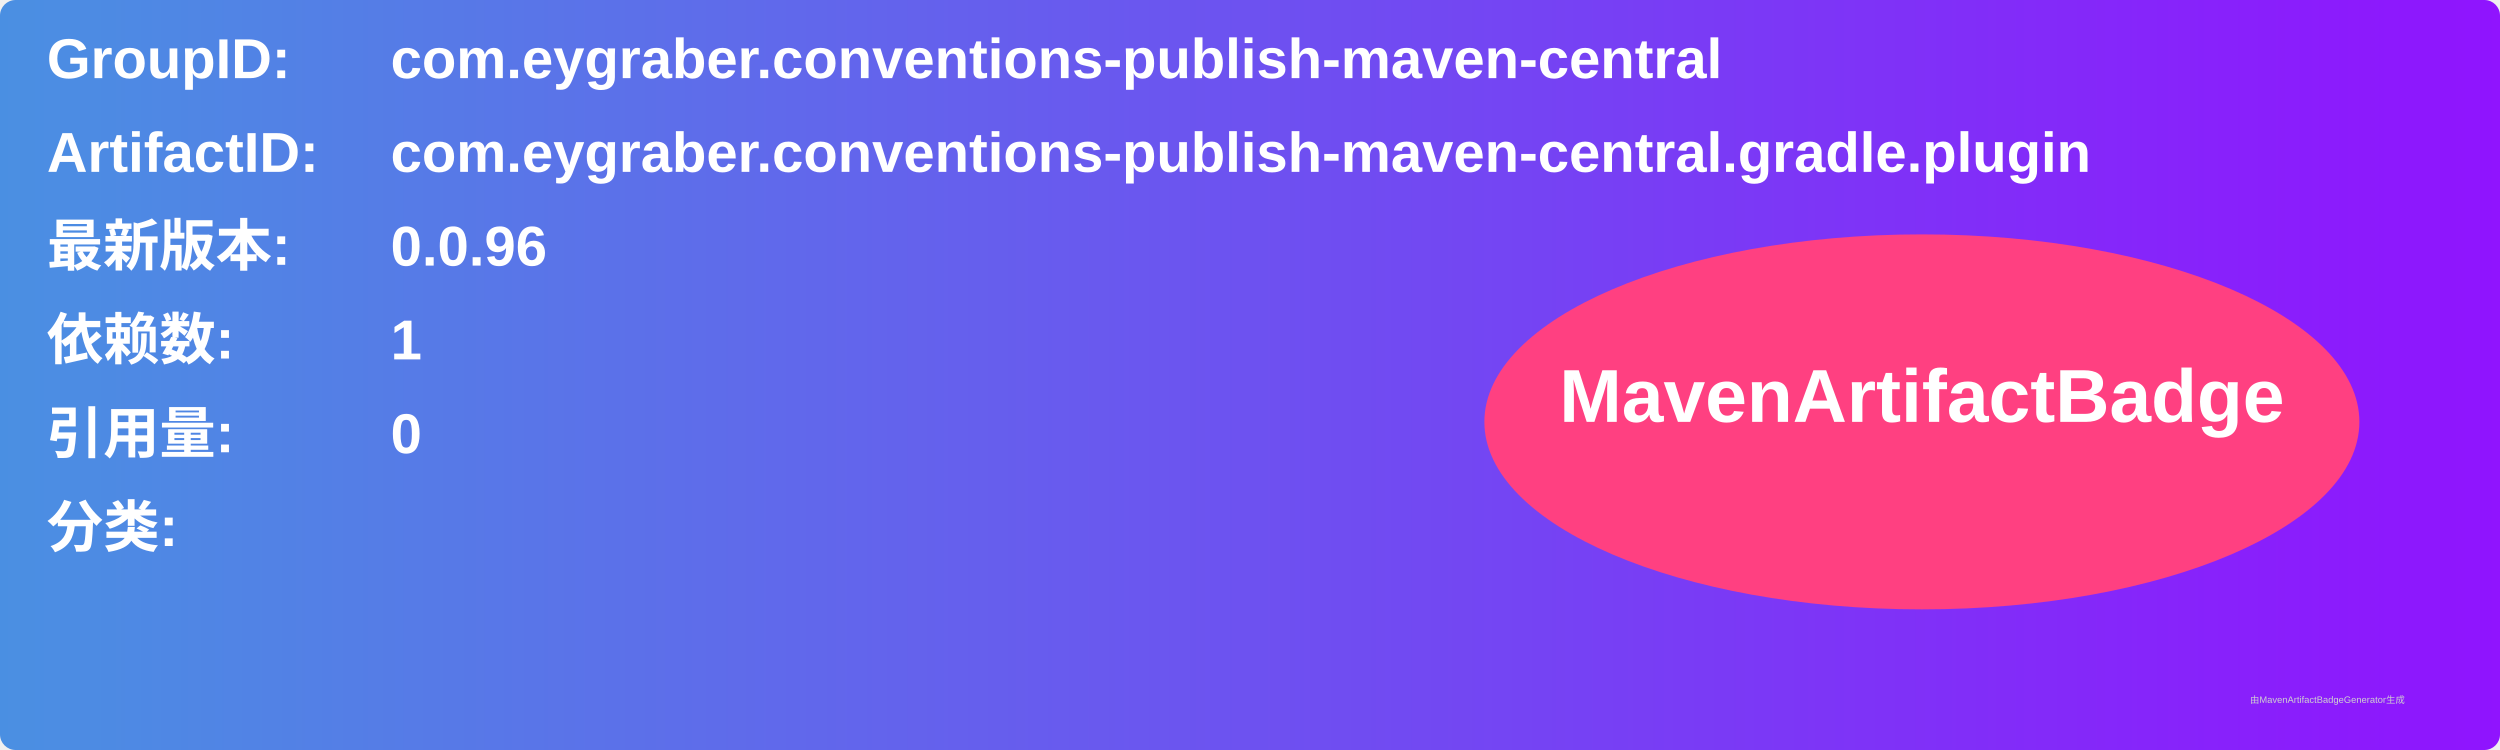
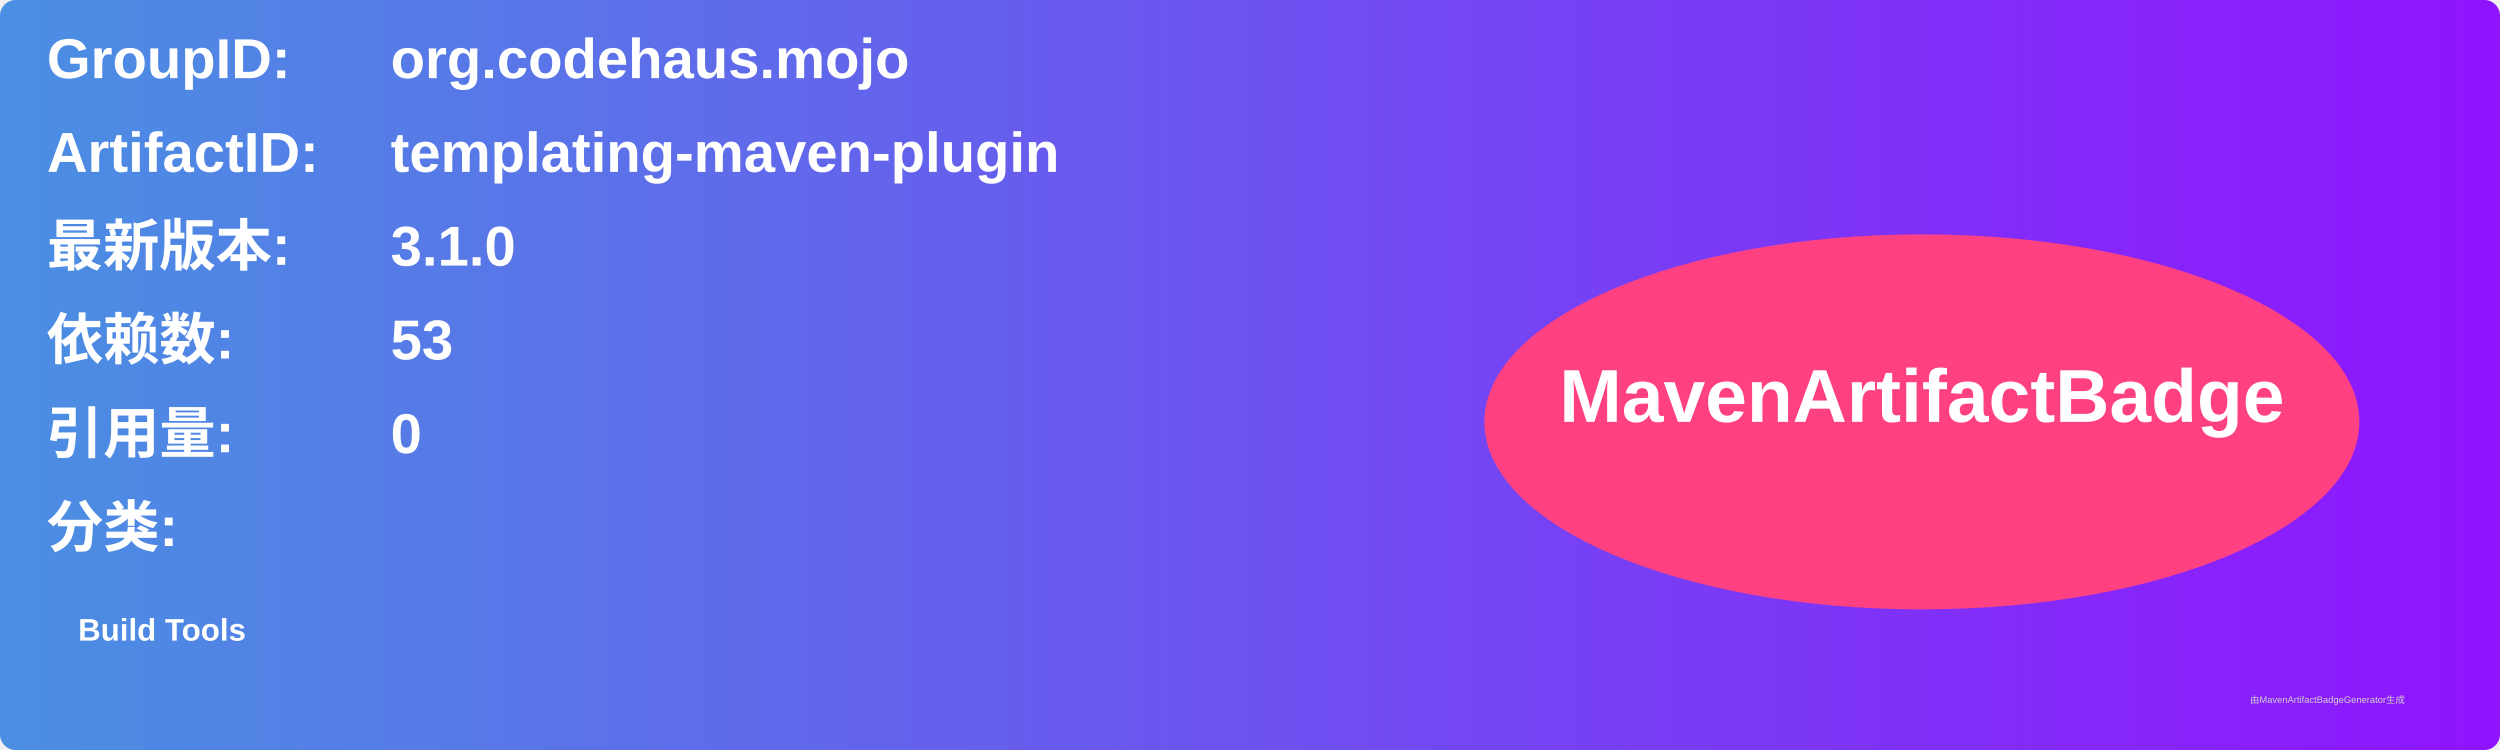
<svg xmlns="http://www.w3.org/2000/svg" width="800" height="240" viewBox="0 0 800 240">
  <linearGradient id="grad" x1="0%" y1="0%" x2="100%" y2="0%">
    <stop offset="0%" stop-color="#4a90e2" />
    <stop offset="100%" stop-color="#9013fe" />
  </linearGradient>
  <rect width="100%" height="100%" rx="5" ry="5" fill="url(#grad)" />
  <g transform="translate(15, 15)">
    <text x="0" y="10" font-family="Arial" font-size="18" fill="white" font-weight="bold" width="260">GroupID:</text>
-     <text x="110" y="10" font-family="Arial" font-size="18" fill="white" font-weight="bold" width="460">com.eygraber.conventions-publish-maven-central</text>
+     <text x="110" y="10" font-family="Arial" font-size="18" fill="white" font-weight="bold" width="460">org.codehaus.mojo</text>
    <text x="0" y="40" font-family="Arial" font-size="18" fill="white" font-weight="bold" width="260">ArtifactID:</text>
-     <text x="110" y="40" font-family="Arial" font-size="18" fill="white" font-weight="bold" width="460">com.eygraber.conventions-publish-maven-central.gradle.plugin</text>
+     <text x="110" y="40" font-family="Arial" font-size="18" fill="white" font-weight="bold" width="460">templating-maven-plugin</text>
    <text x="0" y="70" font-family="Arial" font-size="18" fill="white" font-weight="bold">最新版本:</text>
    <text x="110" y="70" font-family="Arial" font-size="18" fill="white" font-weight="bold">
-       <tspan font-weight="bold">0.0.96</tspan>
+       <tspan font-weight="bold">3.1.0</tspan>
    </text>
    <text x="0" y="100" font-family="Arial" font-size="18" fill="white" font-weight="bold">依赖数: </text>
    <text x="110" y="100" font-family="Arial" font-size="18" fill="white">
-       <tspan font-weight="bold">1</tspan>
+       <tspan font-weight="bold">53</tspan>
    </text>
    <text x="0" y="130" font-family="Arial" font-size="18" fill="white" font-weight="bold">引用量: </text>
    <text x="110" y="130" font-family="Arial" font-size="18" fill="white">
      <tspan font-weight="bold">0</tspan>
    </text>
    <text x="0" y="160" font-family="Arial" font-size="18" fill="white" font-weight="bold">分类:</text>
    <text x="10" y="190" font-family="Arial" font-size="10" fill="white">
-       <tspan font-weight="bold" />
+       <tspan font-weight="bold">Build Tools</tspan>
    </text>
    <ellipse cx="600" cy="120" rx="140" ry="60" fill="#ff4081" />
    <text x="600" y="120" text-anchor="middle" font-family="Arial" font-size="24" fill="white" font-weight="bold">MavenArtifactBadge</text>
  </g>
  <text x="720" y="225" font-family="Arial" font-size="3" fill="#d0d0d0">由MavenArtifactBadgeGenerator生成</text>
</svg>
